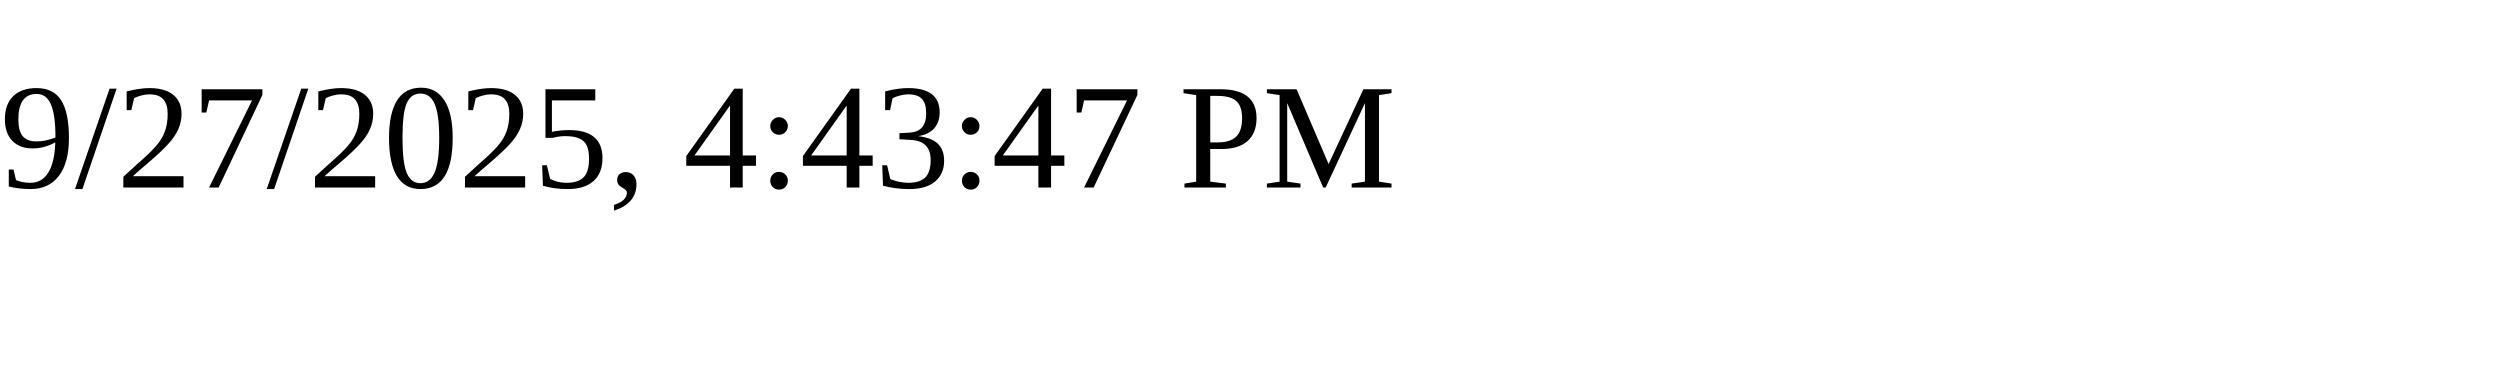
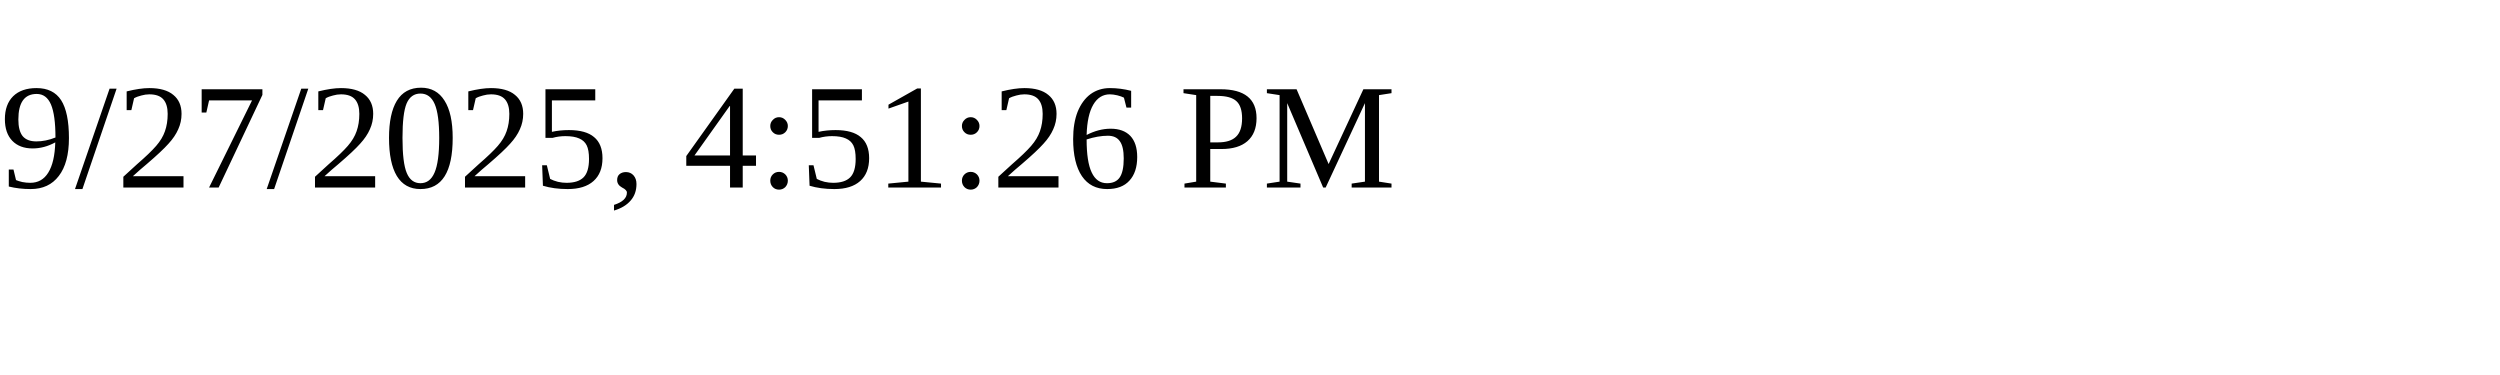
<svg xmlns="http://www.w3.org/2000/svg" height="30" width="200">
-   <text x="0" y="15">9/27/2025, 4:43:47 PM</text>
+   <text x="0" y="15">9/27/2025, 4:51:26 PM</text>
</svg>
